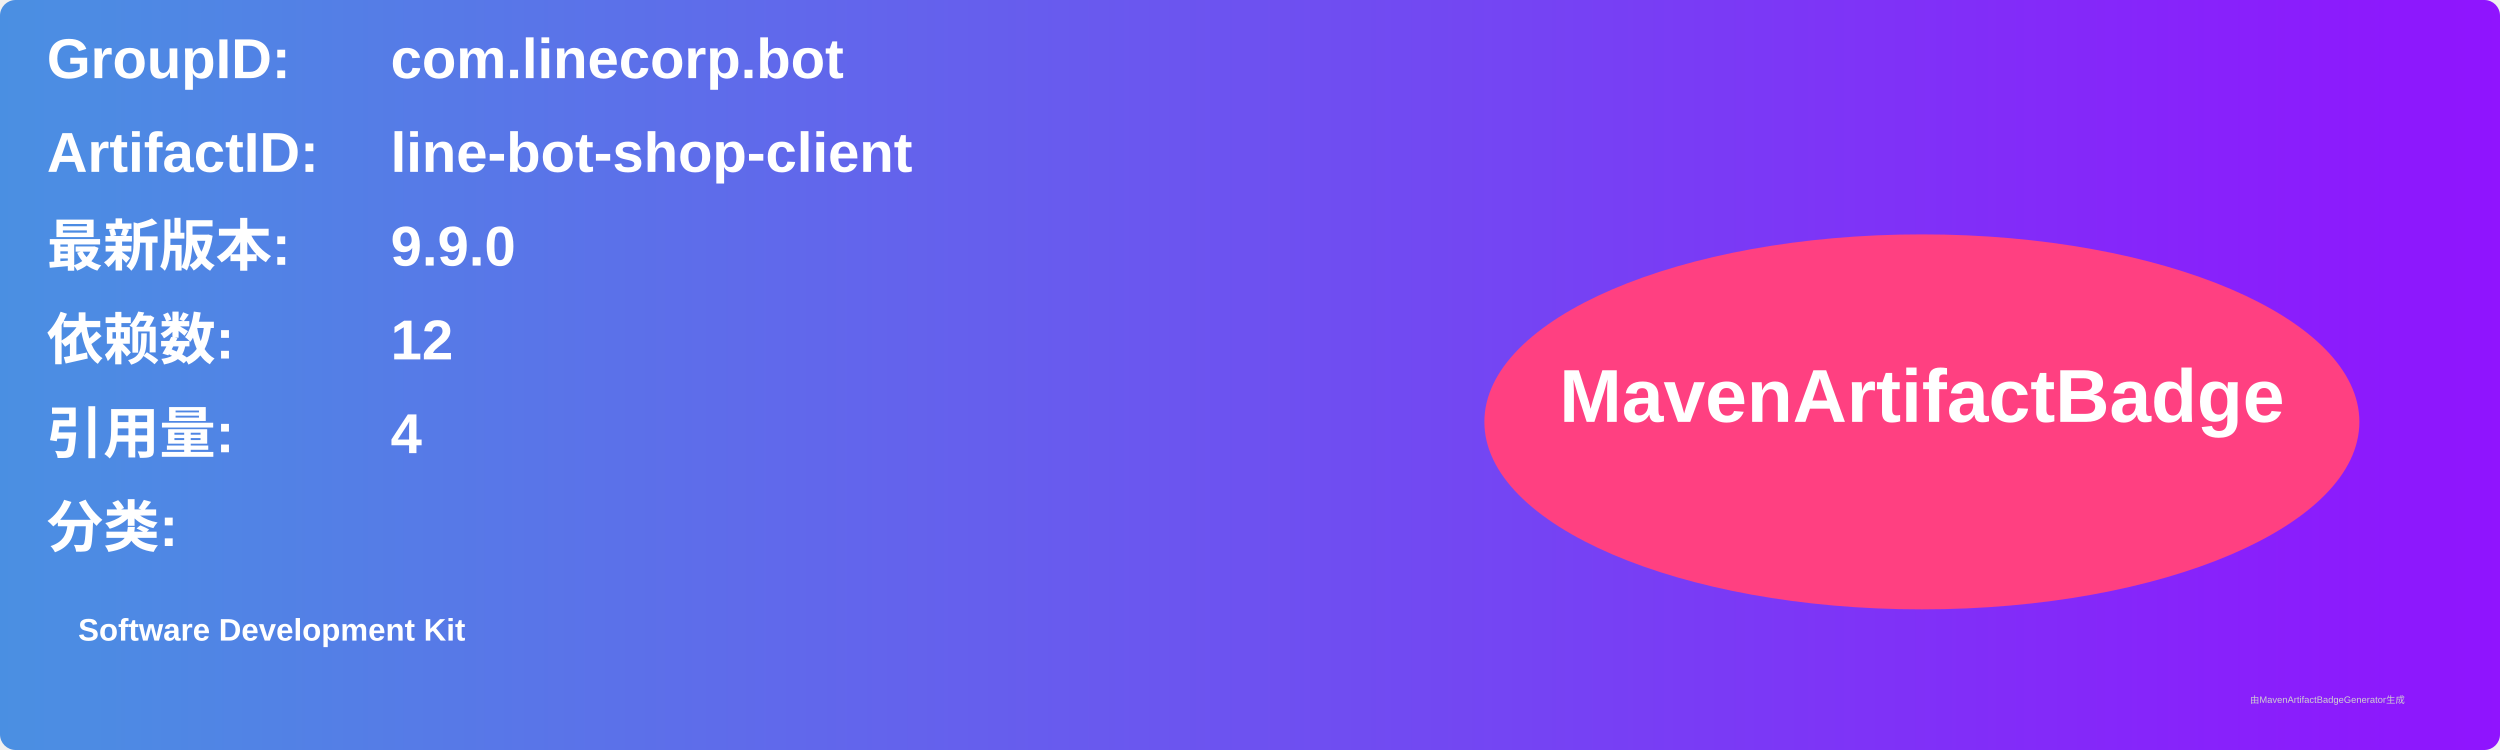
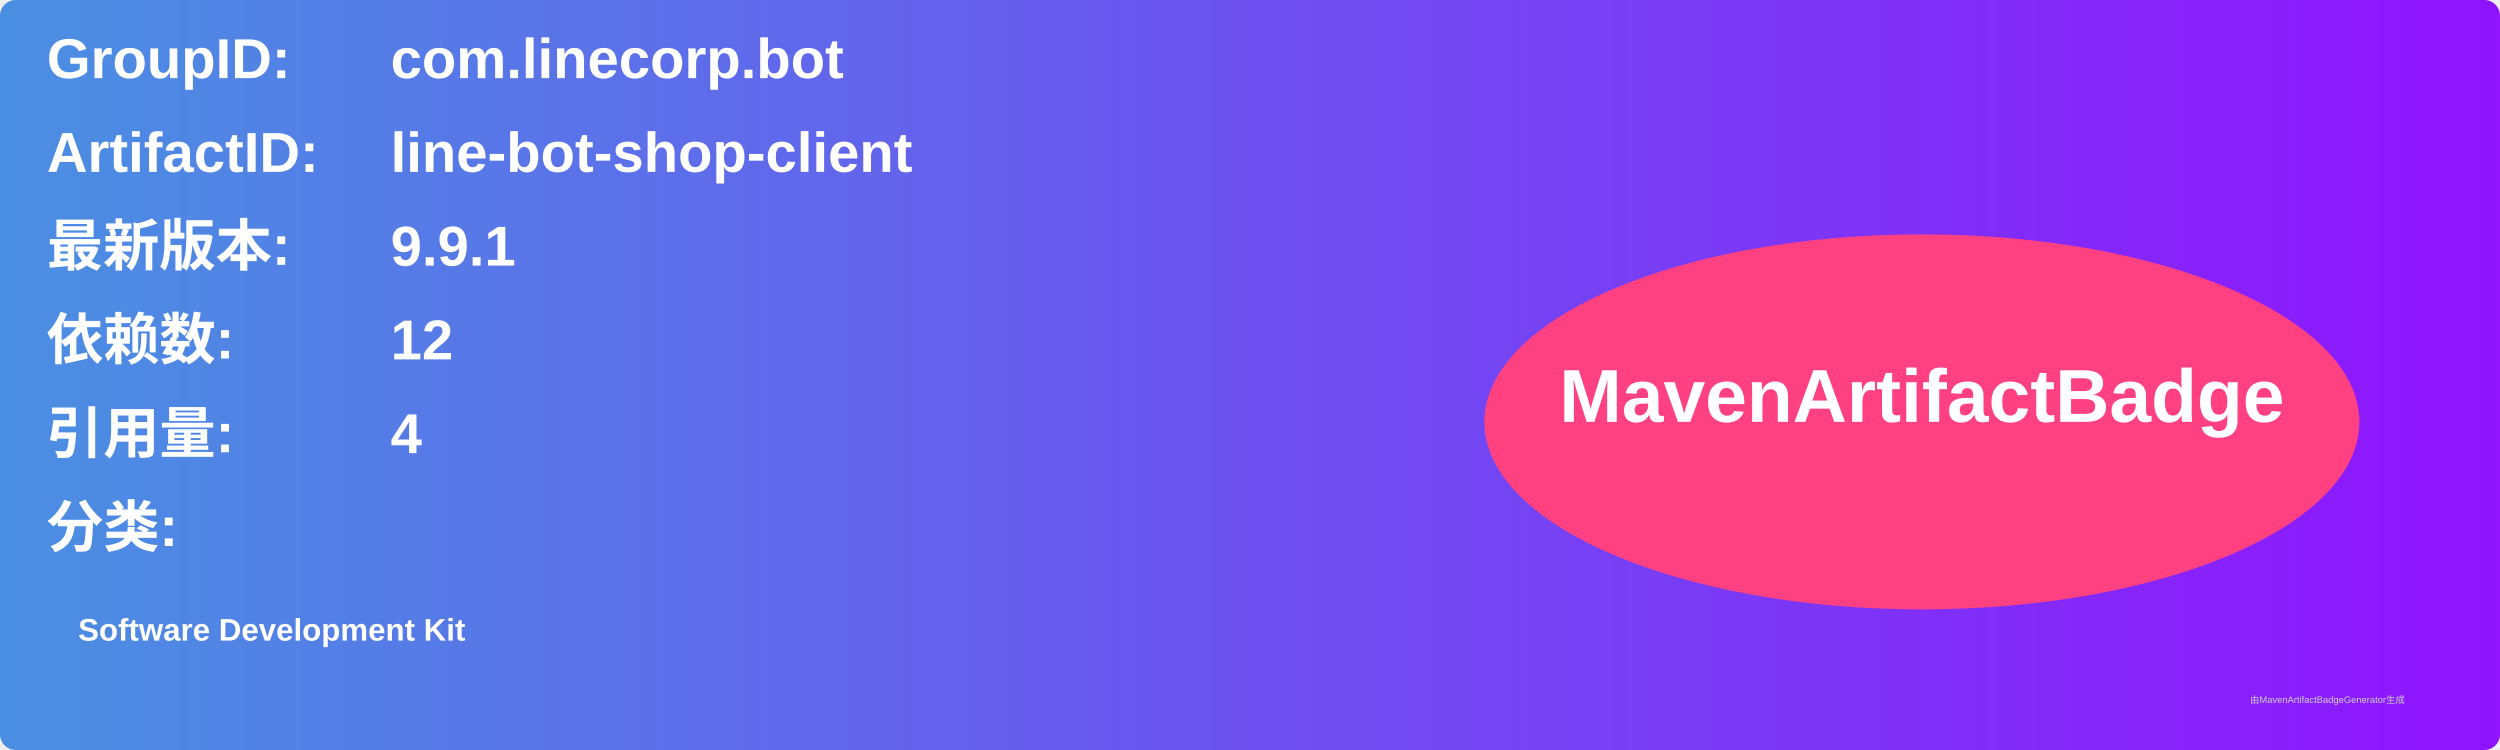
<svg xmlns="http://www.w3.org/2000/svg" width="800" height="240" viewBox="0 0 800 240">
  <linearGradient id="grad" x1="0%" y1="0%" x2="100%" y2="0%">
    <stop offset="0%" stop-color="#4a90e2" />
    <stop offset="100%" stop-color="#9013fe" />
  </linearGradient>
  <rect width="100%" height="100%" rx="5" ry="5" fill="url(#grad)" />
  <g transform="translate(15, 15)">
    <text x="0" y="10" font-family="Arial" font-size="18" fill="white" font-weight="bold" width="260">GroupID:</text>
    <text x="110" y="10" font-family="Arial" font-size="18" fill="white" font-weight="bold" width="460">com.linecorp.bot</text>
    <text x="0" y="40" font-family="Arial" font-size="18" fill="white" font-weight="bold" width="260">ArtifactID:</text>
    <text x="110" y="40" font-family="Arial" font-size="18" fill="white" font-weight="bold" width="460">line-bot-shop-client</text>
    <text x="0" y="70" font-family="Arial" font-size="18" fill="white" font-weight="bold">最新版本:</text>
    <text x="110" y="70" font-family="Arial" font-size="18" fill="white" font-weight="bold">
-       <tspan font-weight="bold">9.9.0</tspan>
+       <tspan font-weight="bold">9.9.1</tspan>
    </text>
    <text x="0" y="100" font-family="Arial" font-size="18" fill="white" font-weight="bold">依赖数: </text>
    <text x="110" y="100" font-family="Arial" font-size="18" fill="white">
      <tspan font-weight="bold">12</tspan>
    </text>
    <text x="0" y="130" font-family="Arial" font-size="18" fill="white" font-weight="bold">引用量: </text>
    <text x="110" y="130" font-family="Arial" font-size="18" fill="white">
      <tspan font-weight="bold">4</tspan>
    </text>
    <text x="0" y="160" font-family="Arial" font-size="18" fill="white" font-weight="bold">分类:</text>
    <text x="10" y="190" font-family="Arial" font-size="10" fill="white">
      <tspan font-weight="bold">Software Development Kit</tspan>
    </text>
    <ellipse cx="600" cy="120" rx="140" ry="60" fill="#ff4081" />
    <text x="600" y="120" text-anchor="middle" font-family="Arial" font-size="24" fill="white" font-weight="bold">MavenArtifactBadge</text>
  </g>
  <text x="720" y="225" font-family="Arial" font-size="3" fill="#d0d0d0">由MavenArtifactBadgeGenerator生成</text>
</svg>
